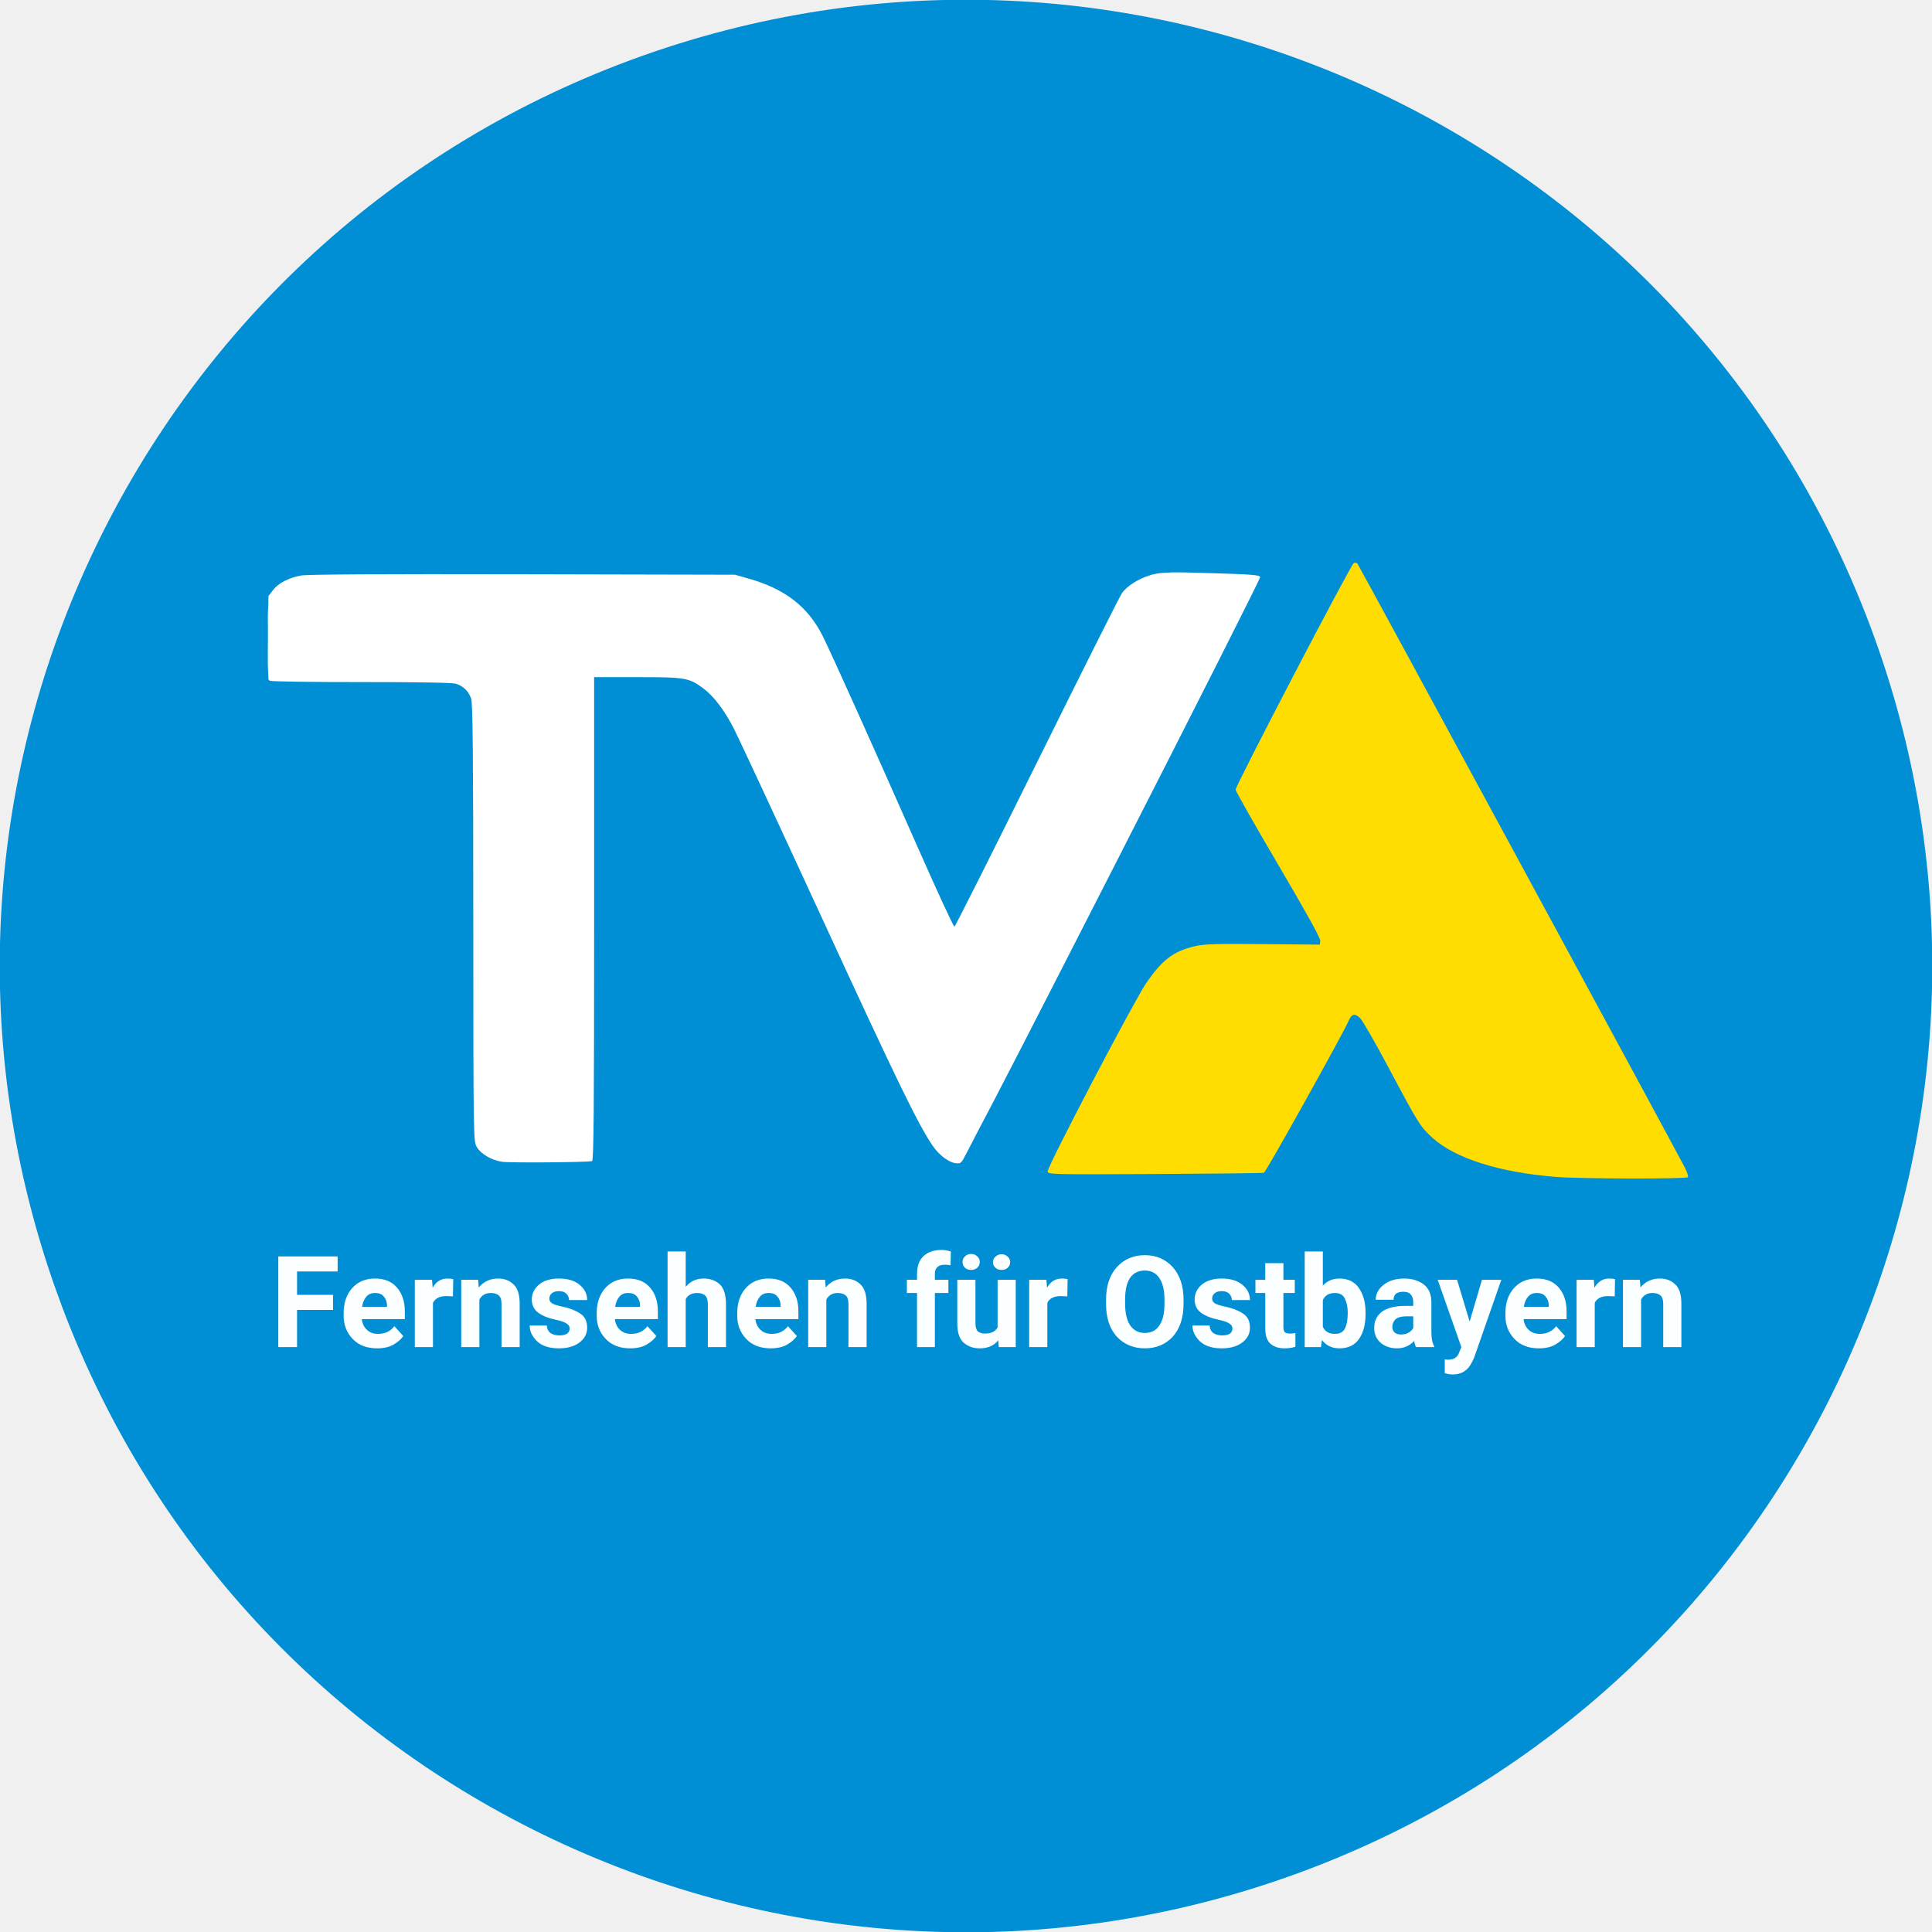
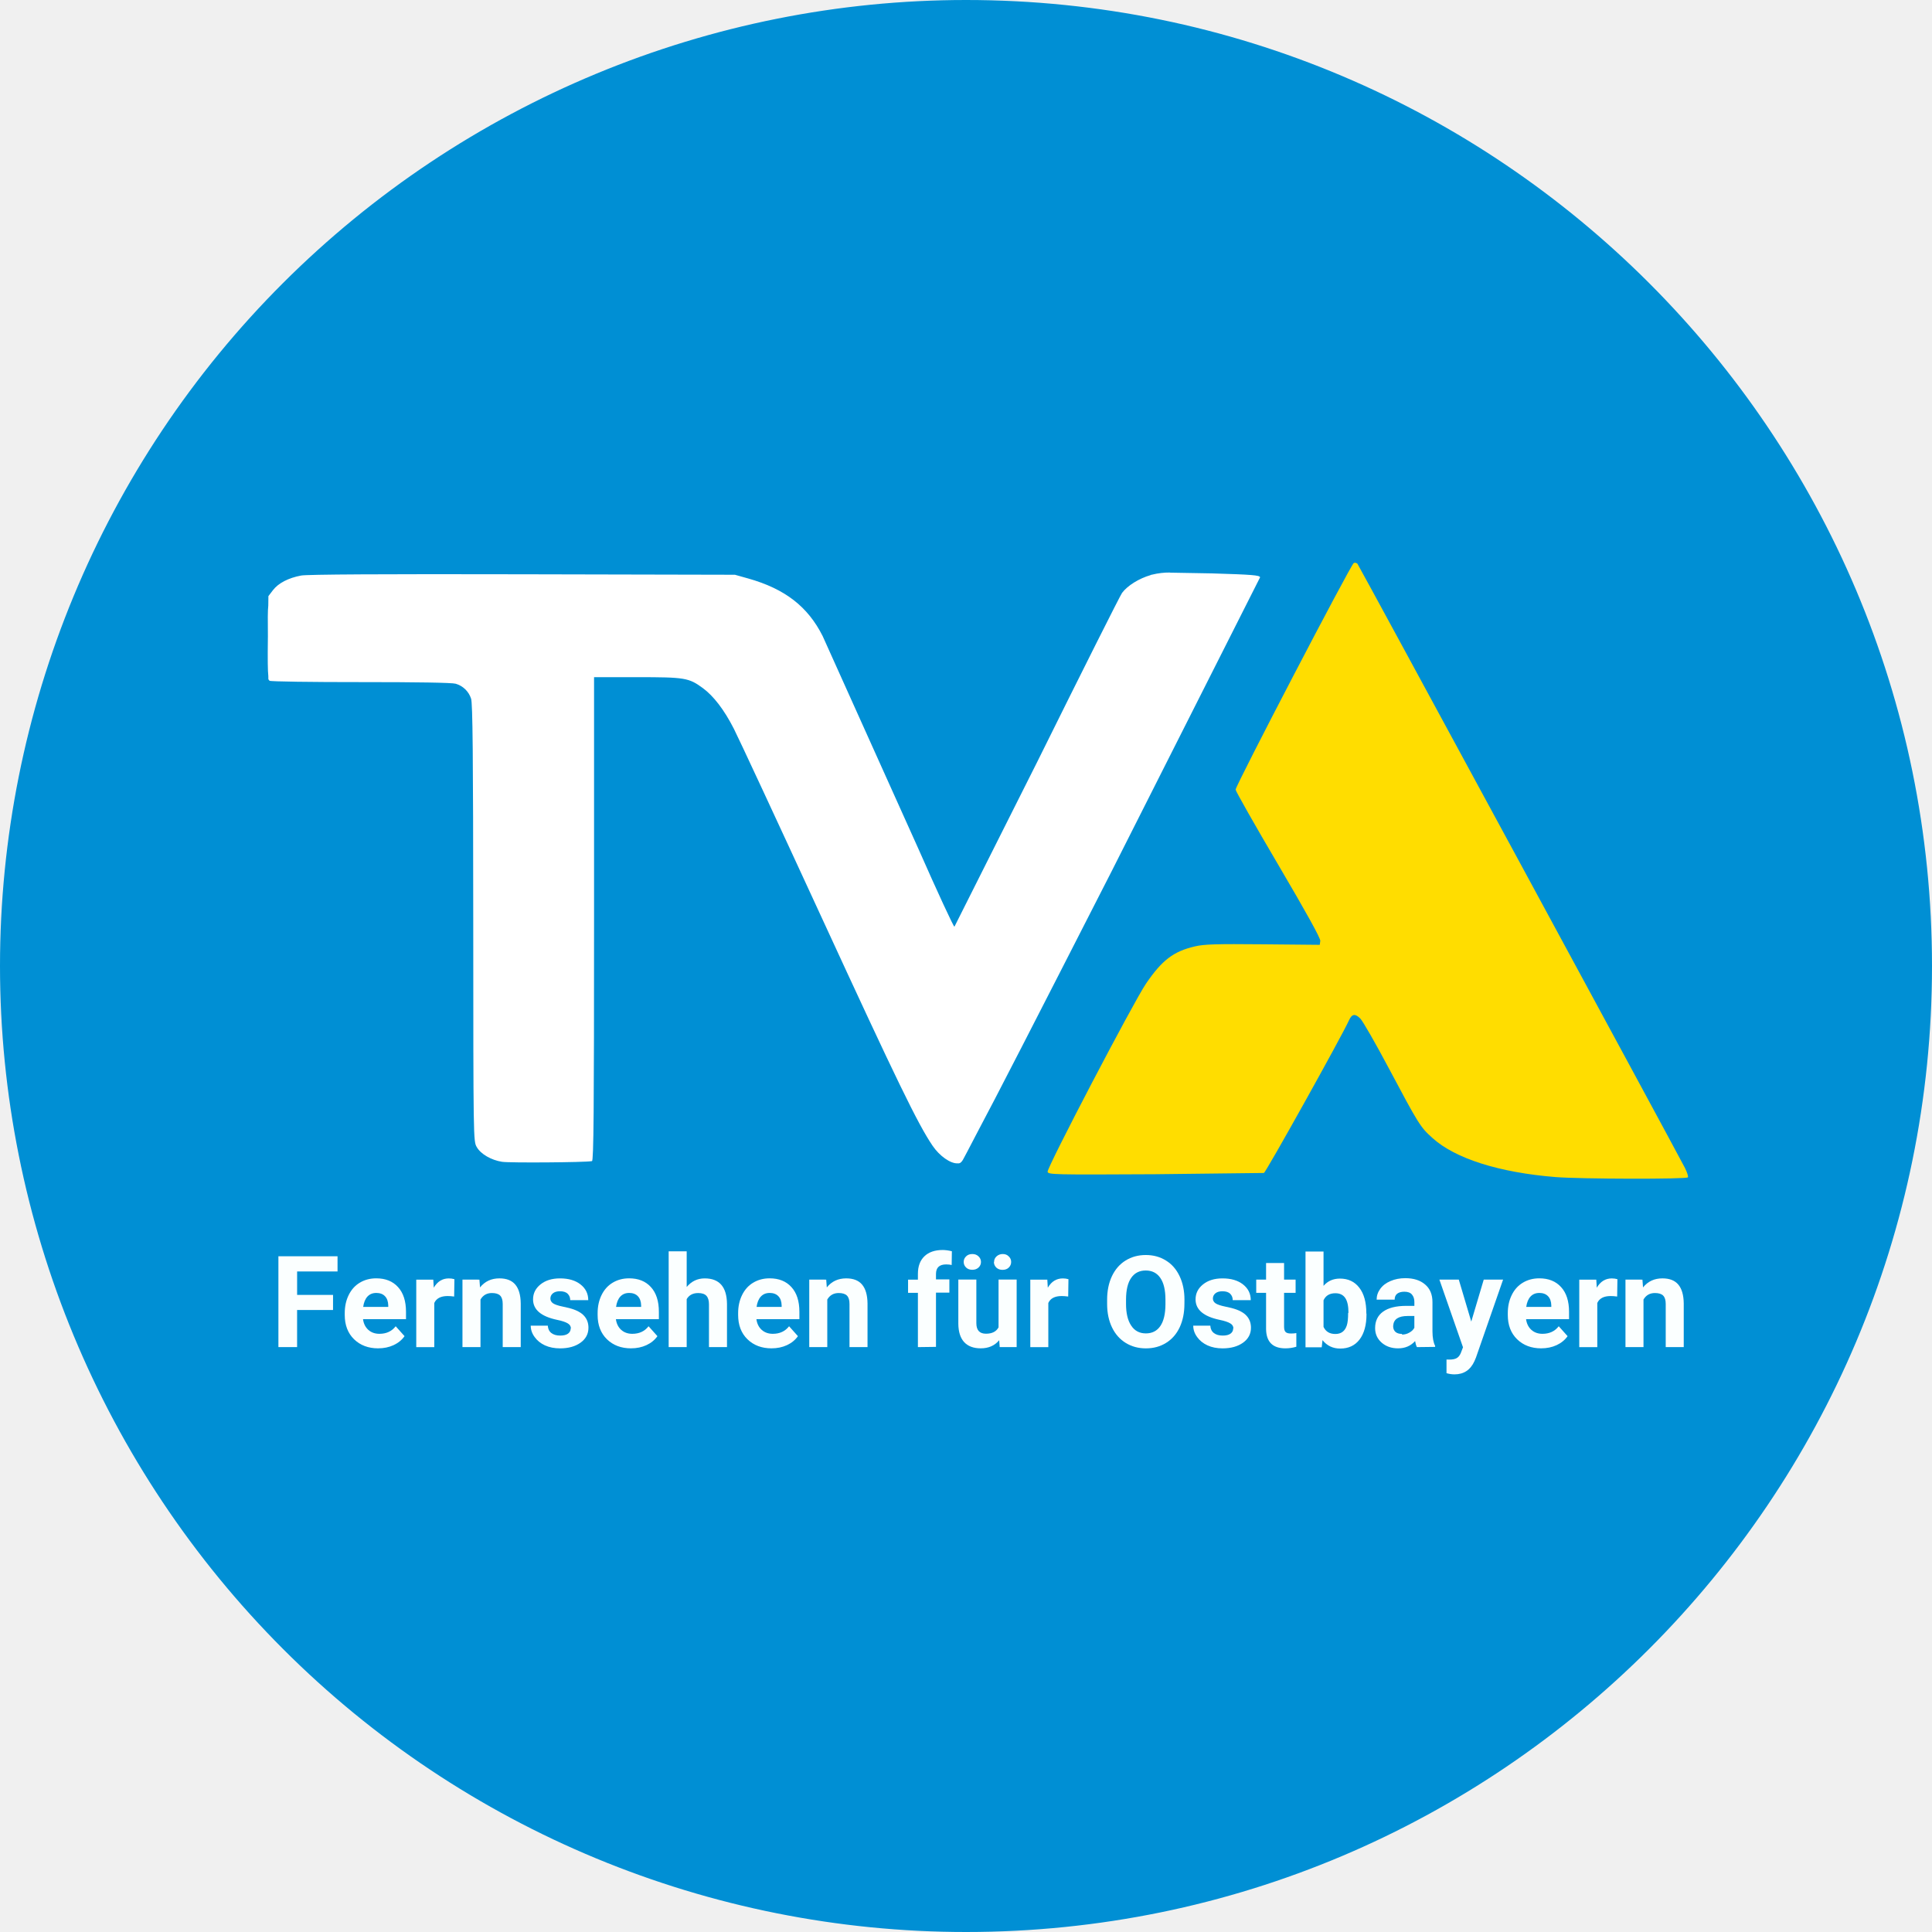
- <svg xmlns="http://www.w3.org/2000/svg" width="98.174mm" height="98.174mm" viewBox="0 0 98.174 98.174" version="1.1" id="svg8">
-   <defs id="defs2" />
-   <g id="layer1" transform="translate(-52.31176,-98.72303)">
-     <path style="display:inline;opacity:1;fill:#008fd4;fill-opacity:1;stroke:none;stroke-width:0.1;stroke-miterlimit:4;stroke-dasharray:none;stroke-opacity:0.745" id="path898" d="m 55.046,163.965 a 49.087,49.087 0 0 1 29.918,-62.409 49.087,49.087 0 0 1 62.589,29.542 49.087,49.087 0 0 1 -29.164,62.766 49.087,49.087 0 0 1 -62.94,-28.785" />
-     <text xml:space="preserve" style="font-style:normal;font-weight:normal;font-size:10.583px;line-height:1.25;font-family:sans-serif;letter-spacing:0px;word-spacing:0px;display:inline;fill:#fbffff;fill-opacity:1;stroke:none;stroke-width:0.265" x="66.046" y="167.176" id="text1495">
-       <tspan id="tspan1493" x="66.046" y="167.176" style="font-style:normal;font-variant:normal;font-weight:bold;font-stretch:normal;font-size:6.491px;font-family:Roboto;-inkscape-font-specification:'Roboto Bold';fill:#fbffff;fill-opacity:1;stroke-width:0.265">Fernsehen für Ostbayern</tspan>
-     </text>
-     <path id="path886" d="m 121.206,127.319 c -0.033,-0.003 -0.07,10e-4 -0.103,0.015 -0.137,0.055 -6.004,11.305 -6.004,11.514 0,0.075 0.974,1.793 2.165,3.817 1.443,2.453 2.156,3.743 2.138,3.869 l -0.027,0.19 -2.885,-0.027 c -2.379,-0.022 -2.984,-0.004 -3.452,0.105 -1.095,0.254 -1.676,0.696 -2.494,1.897 -0.633,0.93 -5.037,9.351 -4.998,9.557 0.028,0.146 0.279,0.152 5.447,0.125 2.98,-0.016 5.475,-0.044 5.544,-0.064 0.103,-0.029 3.962,-6.952 4.323,-7.756 0.148,-0.329 0.314,-0.355 0.576,-0.089 0.126,0.128 0.777,1.261 1.445,2.519 1.514,2.847 1.604,2.99 2.227,3.554 1.151,1.041 3.378,1.748 6.245,1.981 1.271,0.103 6.667,0.114 6.729,0.014 0.028,-0.045 -0.043,-0.264 -0.156,-0.487 -0.414,-0.813 -16.579,-30.633 -16.641,-30.697 -0.018,-0.018 -0.047,-0.03 -0.081,-0.033 z" style="fill:#ffdd00;fill-opacity:1;stroke:none;stroke-width:0.085" />
-     <path id="path894" d="m 111.762,127.816 c -0.422,0.009 -0.637,0.042 -0.884,0.102 -0.009,0.002 -0.018,0.005 -0.026,0.008 l -0.033,5.3e-4 -0.045,0.022 c -0.579,0.167 -1.171,0.533 -1.444,0.902 -0.1,0.136 -2.041,4.002 -4.313,8.592 -2.272,4.59 -4.164,8.356 -4.205,8.37 -0.041,0.014 -0.87,-1.777 -1.841,-3.978 -2.296,-5.202 -4.435,-9.958 -4.854,-10.792 -0.753,-1.498 -1.917,-2.398 -3.781,-2.924 l -0.677,-0.191 -10.785,-0.024 c -7.114,-0.016 -10.945,0.006 -11.255,0.062 -0.648,0.12 -1.162,0.387 -1.436,0.745 l -0.23,0.302 -0.006,0.476 c -0.029,0.263 -0.028,0.73 -0.019,1.583 l -5.29e-4,0.056 c -0.014,1.126 -0.007,1.677 0.023,1.95 l 0.002,0.181 h 0.026 c 0.01,0.028 0.02,0.048 0.033,0.056 0.061,0.039 2.149,0.07 4.64,0.068 2.834,-0.002 4.638,0.028 4.818,0.082 0.378,0.113 0.655,0.381 0.784,0.759 0.081,0.236 0.106,2.816 0.109,11.396 0.004,11.027 0.005,11.093 0.177,11.387 0.21,0.358 0.745,0.671 1.288,0.752 0.392,0.059 4.207,0.03 4.536,-0.032 h 0.013 v -0.001 c 0.003,-8e-4 0.019,-0.001 0.021,-0.002 0.084,-0.027 0.105,-2.564 0.105,-12.313 v -12.279 h 2.186 c 2.432,0 2.626,0.032 3.337,0.552 0.545,0.399 1.087,1.11 1.582,2.072 0.227,0.442 2.23,4.748 4.449,9.567 3.84,8.338 4.9,10.52 5.645,11.617 0.358,0.528 0.916,0.917 1.275,0.897 0.118,0.011 0.186,-0.045 0.266,-0.175 0.039,-0.063 0.303,-0.57 0.736,-1.41 0.002,-0.004 0.006,-0.012 0.008,-0.016 0.937,-1.754 2.81,-5.407 6.813,-13.243 4.163,-8.149 7.56,-14.874 7.547,-14.944 -0.019,-0.107 -0.399,-0.138 -2.464,-0.201 -1.071,-0.032 -1.699,-0.046 -2.121,-0.037 z" style="fill:#ffffff;fill-opacity:1;stroke:none;stroke-width:0.085" />
+ <svg xmlns="http://www.w3.org/2000/svg" xmlns:xlink="http://www.w3.org/1999/xlink" width="371.051" height="371.051" viewBox="0 0 98.174 98.174">
+   <path d="M98.174 49.087c0 27.1-21.977 49.087-49.087 49.087-13.02 0-25.504-5.172-34.7-14.377S0 62.106 0 49.087s5.172-25.504 14.377-34.7S36.068 0 49.087 0c27.1 0 49.087 21.977 49.087 49.087z" fill="#008fd4" />
+   <g fill="#fbffff">
+     <path d="M16.923 66.567h-1.826v1.886h-.95v-4.615h3.005v.77h-2.054V65.8h1.826z" />
+     <use xlink:href="#B" />
+     <use xlink:href="#C" />
+     <path d="M24.362 65.024l.03.396q.368-.46.986-.46.545 0 .81.32.266.32.273.957v2.215h-.916V66.26q0-.292-.127-.422-.127-.133-.422-.133-.387 0-.58.33v2.418H23.5v-3.43z" />
+     <use xlink:href="#D" />
+     <use xlink:href="#B" x="12.85" />
+     <path d="M34.894 65.398q.364-.437.916-.437 1.116 0 1.132 1.296v2.196h-.916v-2.17q0-.295-.127-.434-.127-.143-.422-.143-.403 0-.583.31v2.437h-.916v-4.868h.916z" />
+     <use xlink:href="#B" x="19.99" />
+     <use xlink:href="#E" />
+     <path d="M46.643 68.453v-2.757h-.5v-.672h.5v-.292q0-.577.33-.894.333-.32.93-.32.2 0 .466.063l-.01.7q-.114-.03-.28-.03-.517 0-.517.485v.276h.68v.672h-.68v2.757zm4.13-.35q-.34.412-.938.412-.55 0-.843-.317-.288-.317-.295-.93v-2.247h.916v2.215q0 .536.488.536.466 0 .64-.323v-2.428h.92v3.43H50.8zm-.925-3.978q0 .168-.124.285-.124.114-.317.114-.197 0-.317-.117-.12-.117-.12-.282 0-.165.12-.282.12-.12.317-.12.197 0 .317.12.124.117.124.282zm.666 0q0-.17.127-.285.13-.117.314-.117.187 0 .3.117.127.117.127.285 0 .165-.12.285-.12.117-.317.117-.197 0-.32-.117-.12-.12-.12-.285z" />
+     <use xlink:href="#C" x="31.202" />
+     <path d="M60.186 66.25q0 .68-.24 1.195-.24.513-.69.792-.447.28-1.027.28-.574 0-1.024-.276-.45-.276-.697-.786-.247-.513-.25-1.18v-.228q0-.68.244-1.198.247-.52.694-.796.45-.28 1.027-.28.577 0 1.024.28.45.276.694.796.247.517.247 1.195zm-.964-.21q0-.726-.26-1.103-.26-.377-.742-.377-.48 0-.738.374-.26.37-.263 1.1v.225q0 .707.26 1.097.26.4.748.4.48 0 .735-.374.257-.377.26-1.097z" />
+     <use xlink:href="#D" x="33.665" />
+     <path d="M65.25 64.18v.843h.586v.672h-.586v1.712q0 .2.073.273.073.082.28.082.152 0 .27-.022v.694q-.27.082-.555.082-.964 0-.983-.973v-1.848h-.5v-.672h.5v-.843zm4.188 2.6q0 .824-.352 1.287-.352.46-.983.46-.558 0-.9-.428l-.04.364h-.824v-4.868h.916v1.746q.317-.37.834-.37.628 0 .983.463.358.46.358 1.296zm-.916-.067q0-.52-.165-.758-.165-.24-.5-.24-.437 0-.602.358v1.353q.168.36.6.36.444 0 .583-.437.067-.2.067-.637zM72 68.453q-.063-.124-.092-.307-.333.37-.865.37-.504 0-.837-.292-.33-.292-.33-.735 0-.545.403-.837.406-.292 1.17-.295h.422v-.196q0-.238-.124-.38-.12-.143-.384-.143-.23 0-.364.1-.13.1-.13.304h-.916q0-.298.184-.55.184-.254.52-.396.336-.146.754-.146.634 0 1.005.32.374.317.374.894v1.486q.003.488.136.738v.054zm-.758-.637q.203 0 .374-.1.17-.092.254-.244v-.6h-.342q-.688 0-.732.475l-.003.054q0 .17.12.282.12.1.33.1zm3.52-.66l.634-2.133h.983L75 68.986l-.076.18q-.307.672-1.014.672-.2 0-.406-.06v-.694l.14.003q.26 0 .387-.08.13-.08.203-.263l.108-.282-1.2-3.44h.986z" />
+     <use xlink:href="#B" x="59.1" />
+     <use xlink:href="#C" x="59.098" />
+     <use xlink:href="#E" x="41.476" />
  </g>
+   <path d="M68.894 28.596c-.033-.003-.07.001-.103.014-.137.055-6.004 11.305-6.004 11.514 0 .075.974 1.793 2.165 3.817 1.443 2.453 2.156 3.743 2.138 3.87l-.027.2-2.885-.027c-2.38-.022-2.984-.004-3.452.105-1.095.254-1.676.696-2.494 1.897-.633.93-5.037 9.35-4.998 9.557.028.146.28.152 5.447.125l5.544-.064c.103-.03 3.962-6.952 4.323-7.756.148-.33.314-.355.576-.09.126.128.777 1.26 1.445 2.52 1.514 2.847 1.604 3 2.227 3.554 1.15 1.04 3.378 1.748 6.245 1.98 1.27.103 6.667.114 6.73.014.028-.045-.043-.264-.156-.487-.414-.813-16.58-30.633-16.64-30.697-.018-.018-.047-.03-.08-.033z" fill="#fd0" />
+   <path d="M59.45 29.093a3.63 3.63 0 0 0-.884.102c-.01.002-.018.005-.026.008l-.033.001-.046.022c-.58.167-1.17.533-1.444.902-.1.136-2.04 4.002-4.313 8.592l-4.205 8.37c-.04.014-.87-1.777-1.84-3.978L41.802 32.32c-.753-1.498-1.917-2.398-3.78-2.924l-.677-.19-10.785-.024c-7.114-.016-10.945.006-11.255.063-.648.12-1.162.387-1.436.745l-.23.302-.006.476c-.03.263-.028.73-.02 1.583l-.001.056c-.014 1.126-.007 1.677.023 1.95l.002.18h.026c.01.028.02.048.033.056.06.04 2.15.07 4.64.068 2.834-.002 4.638.028 4.818.082a1.16 1.16 0 0 1 .784.759c.08.236.106 2.816.11 11.396.004 11.027.005 11.093.177 11.387.2.358.745.67 1.288.752.392.06 4.207.03 4.536-.032h.013v-.001c.003-.001.02-.001.02-.002.084-.027.105-2.564.105-12.313V34.41h2.186c2.432 0 2.626.032 3.337.552.545.4 1.087 1.1 1.582 2.072.227.442 2.23 4.748 4.45 9.567 3.84 8.338 4.9 10.52 5.645 11.617.358.528.916.917 1.275.897.118.012.186-.045.266-.175.04-.063.303-.57.736-1.4.945-1.77 2.818-5.423 6.82-13.26l7.547-14.944c-.02-.107-.4-.138-2.464-.2l-2.12-.037z" fill="#fff" />
+   <defs>
+     <path id="B" d="M19.22 68.516q-.754 0-1.23-.463-.472-.463-.472-1.233v-.09q0-.517.2-.922.2-.41.564-.628.368-.222.837-.222.704 0 1.106.444.406.444.406 1.258v.374h-2.184q.044.336.266.54.225.203.567.203.53 0 .827-.384l.45.504q-.206.292-.558.456-.352.162-.78.162zm-.105-2.815q-.273 0-.444.184-.168.184-.216.526h1.274v-.073q-.006-.304-.165-.47-.158-.168-.45-.168z" />
+     <path id="C" d="M23.078 65.883q-.187-.025-.33-.025-.52 0-.68.352v2.244h-.916v-3.43h.865l.025.41q.276-.472.764-.472.152 0 .285.04z" />
+     <path id="D" d="M29.01 67.505q0-.168-.168-.263-.165-.098-.532-.174-1.223-.257-1.223-1.04 0-.456.377-.76.38-.307.992-.307.653 0 1.043.307.393.307.393.8h-.916q0-.197-.127-.323-.127-.13-.396-.13-.23 0-.358.105-.127.105-.127.266 0 .152.143.247.146.092.488.162.342.067.577.152.726.266.726.922 0 .47-.403.76-.403.288-1.04.288-.43 0-.767-.152-.333-.155-.523-.422-.2-.27-.2-.58h.868q.013.244.18.374.168.13.45.13.263 0 .396-.098.136-.1.136-.263z" />
+     <path id="E" d="M41.984 65.024l.03.396q.368-.46.986-.46.545 0 .81.32.266.32.273.957v2.215h-.916V66.26q0-.292-.127-.422-.127-.133-.422-.133-.387 0-.58.33v2.418h-.916v-3.43z" />
+   </defs>
</svg>
